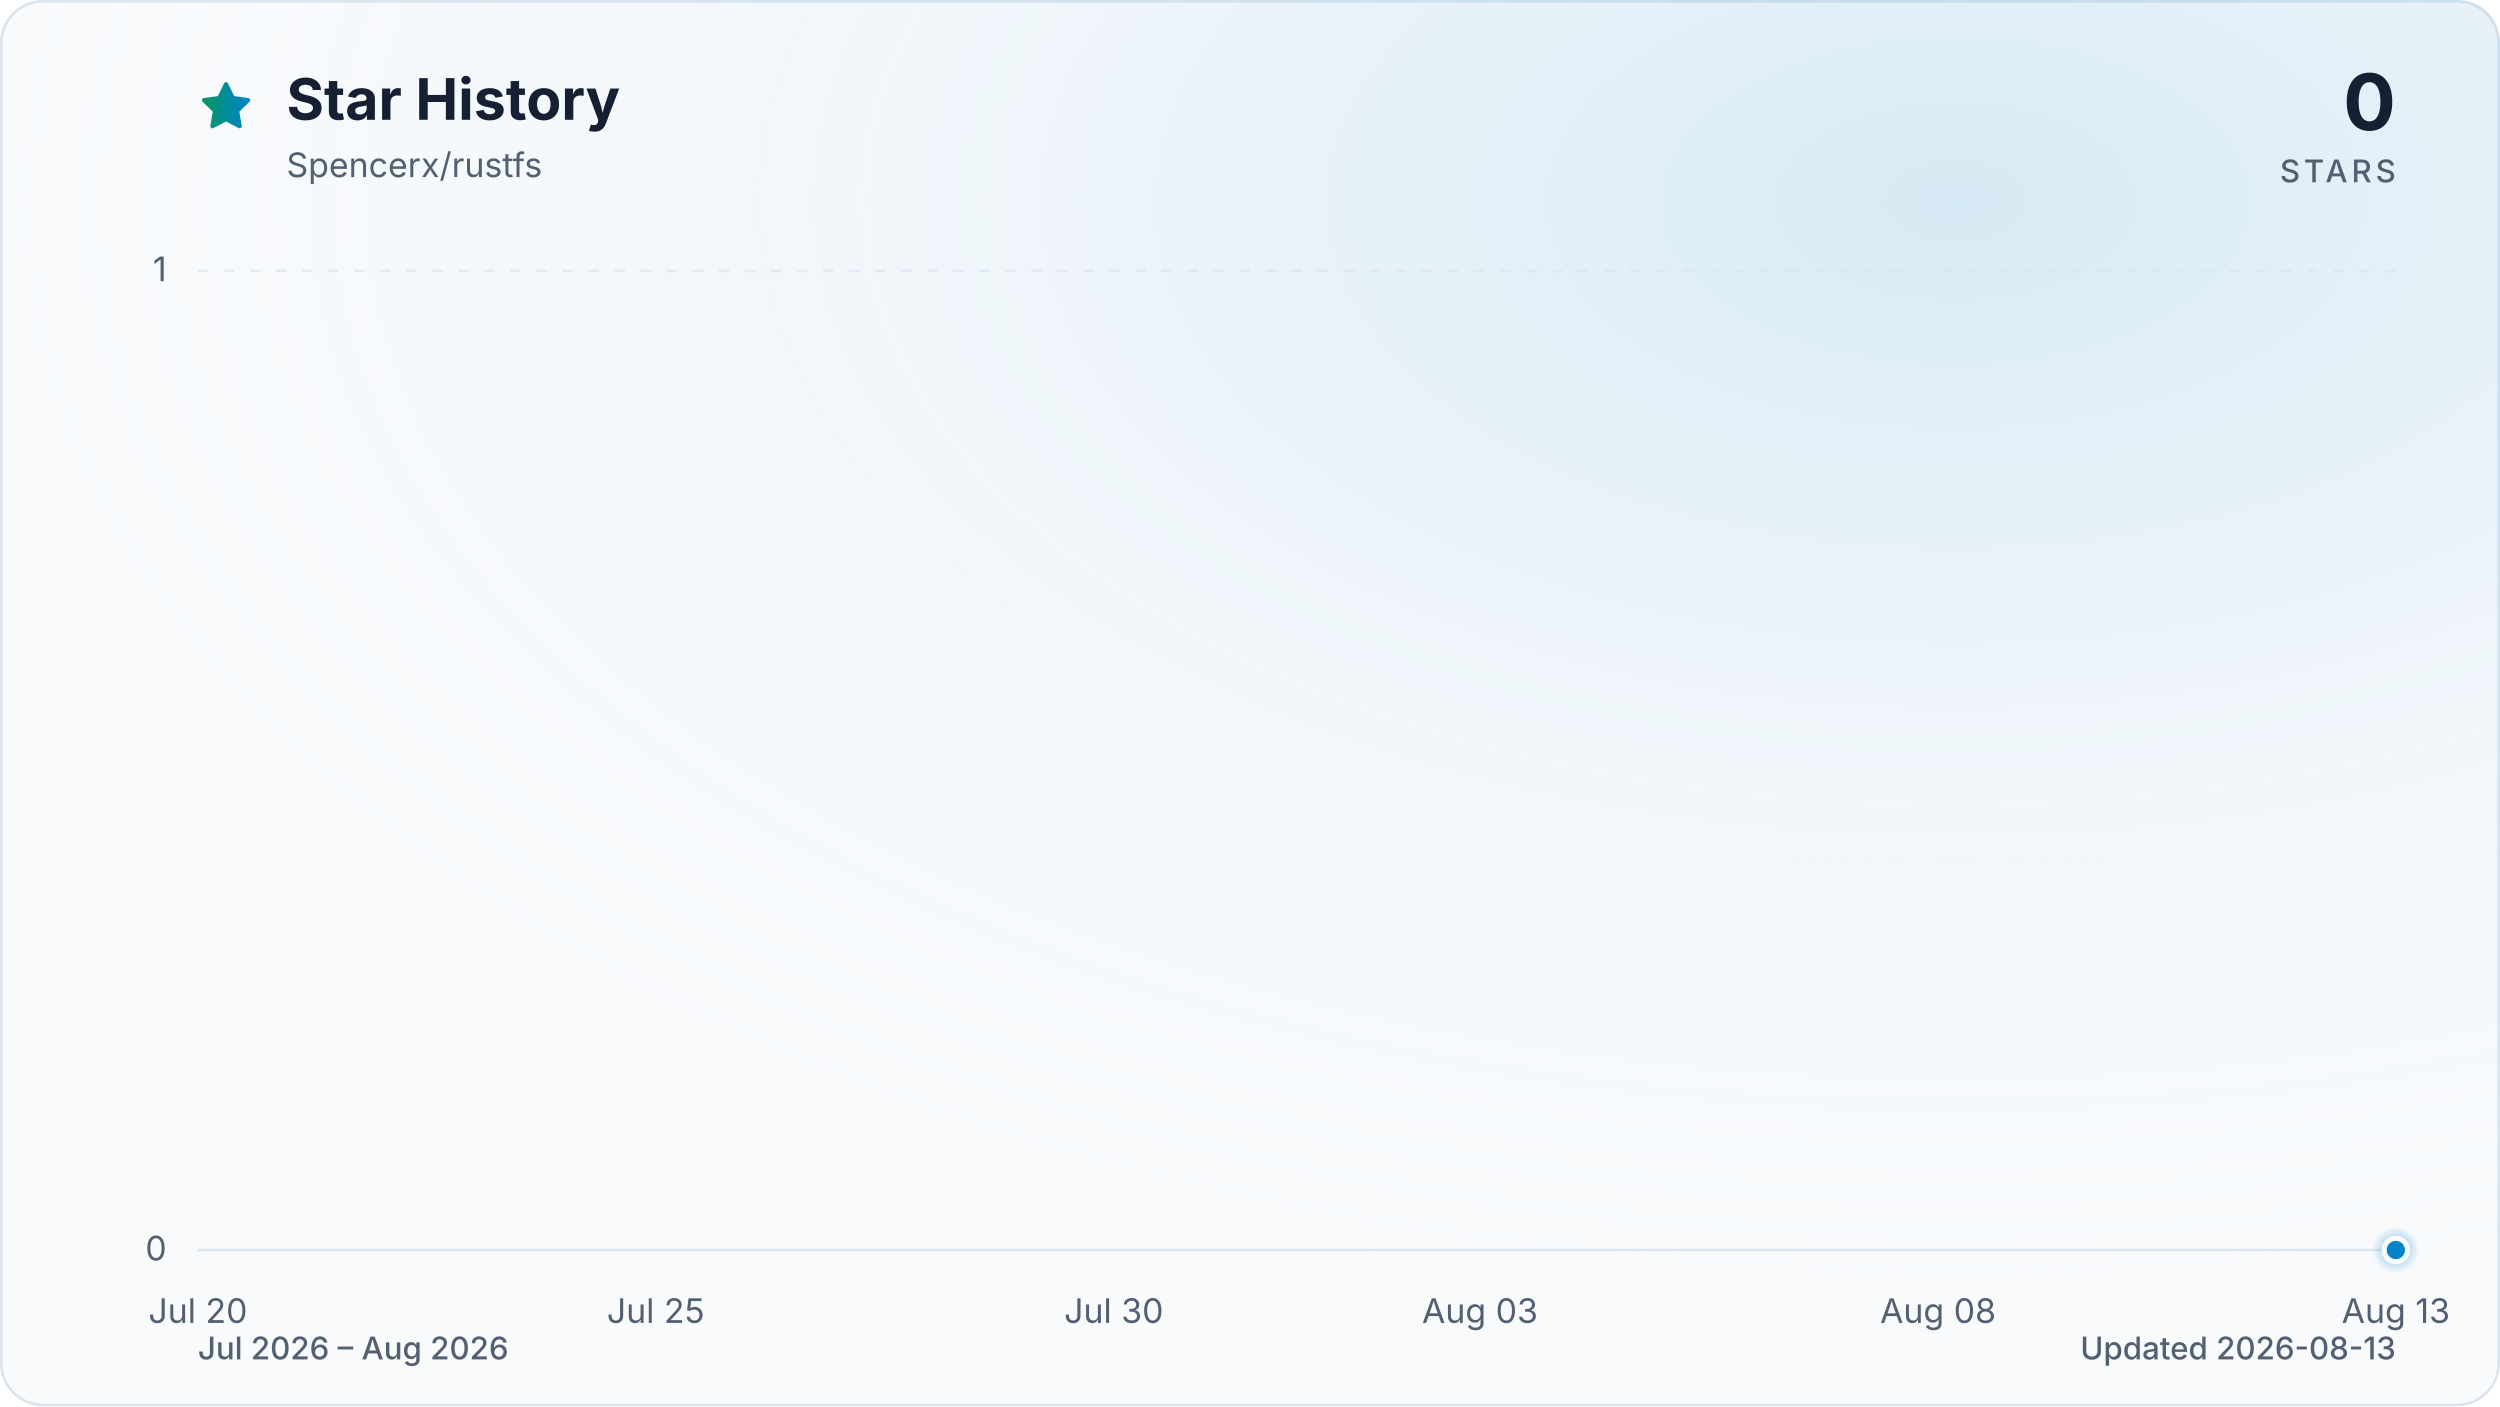
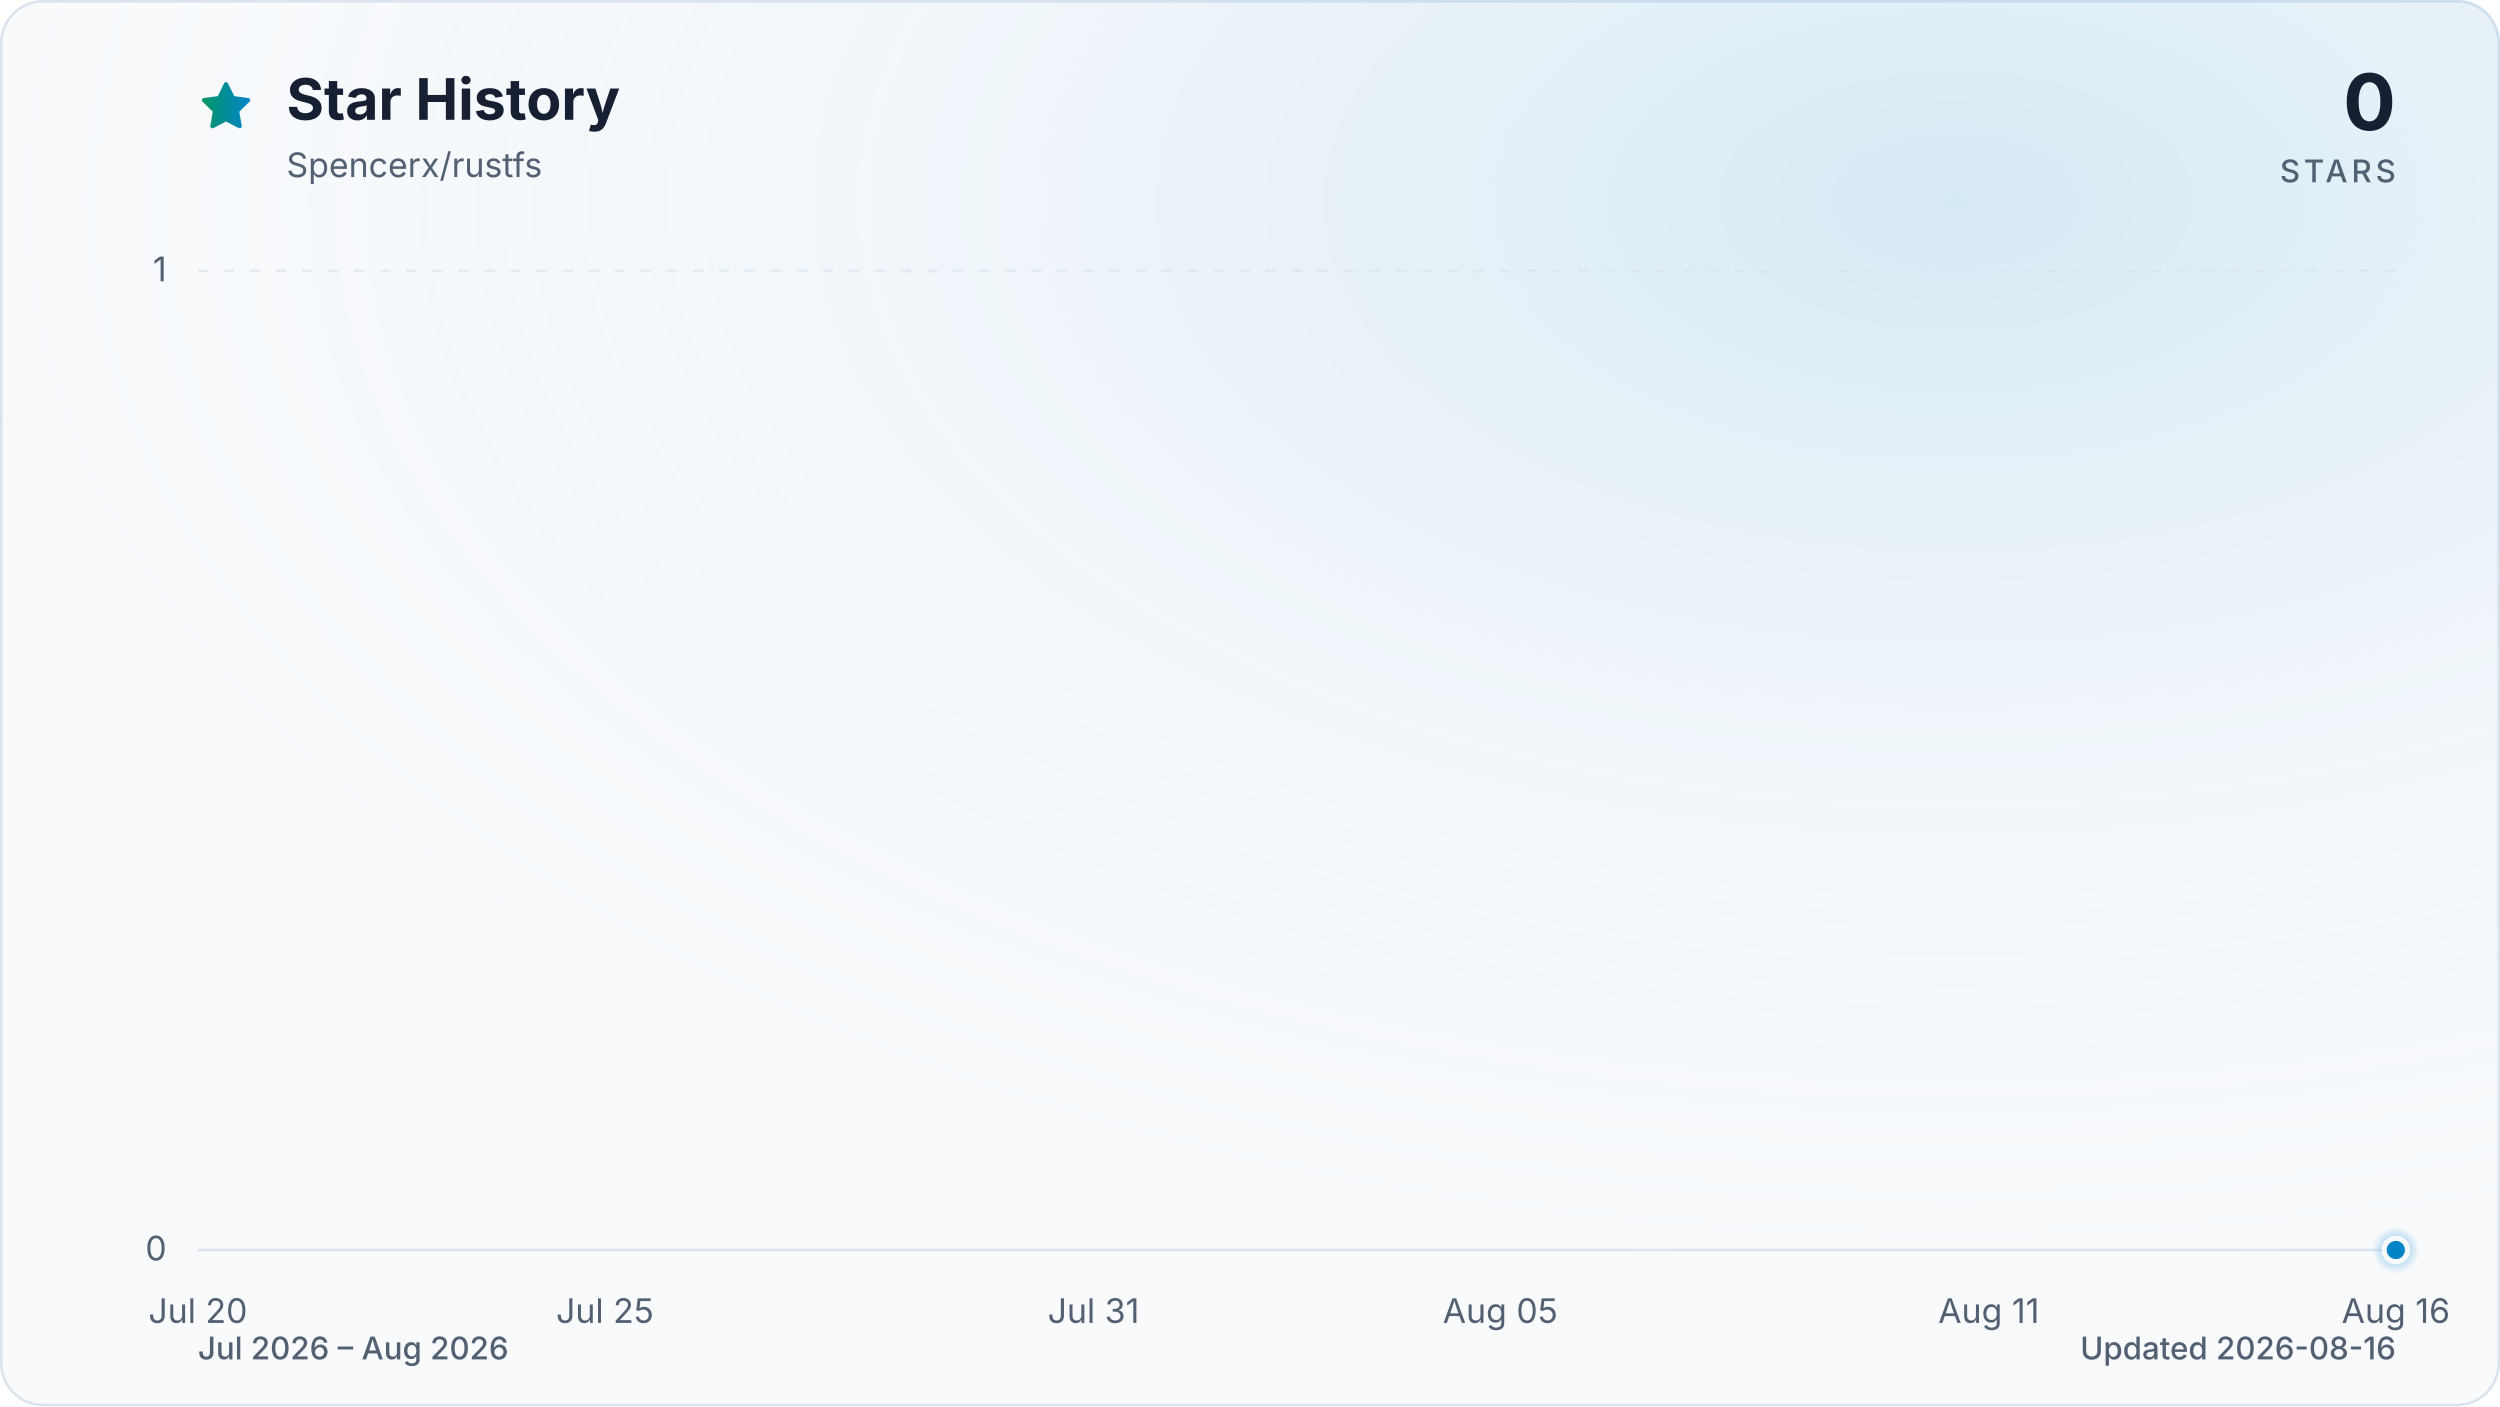
<svg xmlns="http://www.w3.org/2000/svg" viewBox="0 0 960 540" role="img" aria-labelledby="title description" data-style="gradient" data-variant="glow" data-animated="true">
  <defs>
    <linearGradient id="trend" x1="0" y1="0" x2="1" y2="0">
      <stop offset="0%" stop-color="#059669" />
      <stop offset="100%" stop-color="#0284c7" />
    </linearGradient>
    <linearGradient id="area" x1="0" y1="0" x2="0" y2="1">
      <stop offset="0%" stop-color="#059669" stop-opacity="0.30" />
      <stop offset="55%" stop-color="#0284c7" stop-opacity="0.10" />
      <stop offset="100%" stop-color="#0284c7" stop-opacity="0.01" />
    </linearGradient>
    <radialGradient id="marker-halo" cx="50%" cy="50%" r="50%">
      <stop offset="0%" stop-color="#0284c7" stop-opacity="0.55" />
      <stop offset="100%" stop-color="#0284c7" stop-opacity="0" />
    </radialGradient>
    <radialGradient id="surface-glow" cx="78%" cy="14%" r="80%">
      <stop offset="0%" stop-color="#0284c7" stop-opacity="0.14" />
      <stop offset="100%" stop-color="#f8fafc" stop-opacity="0" />
    </radialGradient>
    <filter id="trend-glow" x="-20%" y="-20%" width="140%" height="140%">
      <feGaussianBlur stdDeviation="7" />
    </filter>
  </defs>
  <style>
.trend-enter{transform-box:fill-box;transform-origin:center;animation:trend-enter 520ms cubic-bezier(0.16,1,0.3,1)}
.marker-enter{transform-box:fill-box;transform-origin:center;animation:marker-enter 320ms cubic-bezier(0.16,1,0.3,1) 200ms both}
.marker-pulse{transform-box:fill-box;transform-origin:center;animation:marker-pulse 2.6s ease-out infinite}
@keyframes trend-enter{from{opacity:.35;transform:translateY(10px)}to{opacity:1;transform:translateY(0)}}
@keyframes marker-enter{from{opacity:0;transform:scale(.4)}to{opacity:1;transform:scale(1)}}
@keyframes marker-pulse{0%{opacity:.5;transform:scale(.7)}70%,100%{opacity:0;transform:scale(2.1)}}
@media (prefers-reduced-motion:reduce){.trend-enter,.marker-enter,.marker-pulse{animation:none!important}}
@media (prefers-reduced-motion:reduce){.marker-pulse{opacity:0}}
</style>
  <rect x="0.5" y="0.5" width="959" height="539" fill="#f8fafc" stroke="#dbe4ee" stroke-width="1" rx="16" />
  <rect width="960" height="540" fill="url(#surface-glow)" rx="16" />
  <path d="M12 2.6l2.9 5.9 6.5.9-4.7 4.6 1.1 6.5-5.8-3-5.8 3 1.1-6.5-4.7-4.6 6.5-.9L12 2.6Z" transform="translate(76 30) scale(.9)" fill="url(#trend)" stroke="url(#trend)" stroke-width="1.8" stroke-linejoin="round" aria-hidden="true" />
  <text x="110" y="46" fill="#172033" font-family="ui-sans-serif, system-ui, -apple-system, BlinkMacSystemFont, 'Segoe UI', sans-serif" font-size="22" font-weight="700">Star History</text>
  <text x="110" y="68" fill="#526072" font-family="ui-sans-serif, system-ui, -apple-system, BlinkMacSystemFont, 'Segoe UI', sans-serif" font-size="13">Spencerx/rustfs</text>
  <text x="920" y="50" fill="#172033" font-family="ui-sans-serif, system-ui, -apple-system, BlinkMacSystemFont, 'Segoe UI', sans-serif" font-size="30" font-weight="700" text-anchor="end">0</text>
  <text x="920" y="70" fill="#526072" font-family="ui-sans-serif, system-ui, -apple-system, BlinkMacSystemFont, 'Segoe UI', sans-serif" font-size="12" font-weight="500" letter-spacing="1.5" text-anchor="end">STARS</text>
  <line x1="76" y1="480.0" x2="920" y2="480.0" stroke="#dbe4ee" stroke-width="1" stroke-dasharray="0" opacity="1" />
  <text x="64" y="484.0" fill="#526072" font-family="ui-sans-serif, system-ui, -apple-system, BlinkMacSystemFont, 'Segoe UI', sans-serif" font-size="13" text-anchor="end">0</text>
  <line x1="76" y1="104.0" x2="920" y2="104.0" stroke="#dbe4ee" stroke-width="1" stroke-dasharray="4 6" opacity="0.7" />
  <text x="64" y="108.0" fill="#526072" font-family="ui-sans-serif, system-ui, -apple-system, BlinkMacSystemFont, 'Segoe UI', sans-serif" font-size="13" text-anchor="end">1</text>
  <text x="76.0" y="508" fill="#526072" font-family="ui-sans-serif, system-ui, -apple-system, BlinkMacSystemFont, 'Segoe UI', sans-serif" font-size="13" text-anchor="middle">Jul 20</text>
-   <text x="251.8" y="508" fill="#526072" font-family="ui-sans-serif, system-ui, -apple-system, BlinkMacSystemFont, 'Segoe UI', sans-serif" font-size="13" text-anchor="middle">Jul 25</text>
-   <text x="427.7" y="508" fill="#526072" font-family="ui-sans-serif, system-ui, -apple-system, BlinkMacSystemFont, 'Segoe UI', sans-serif" font-size="13" text-anchor="middle">Jul 30</text>
-   <text x="568.3" y="508" fill="#526072" font-family="ui-sans-serif, system-ui, -apple-system, BlinkMacSystemFont, 'Segoe UI', sans-serif" font-size="13" text-anchor="middle">Aug 03</text>
-   <text x="744.2" y="508" fill="#526072" font-family="ui-sans-serif, system-ui, -apple-system, BlinkMacSystemFont, 'Segoe UI', sans-serif" font-size="13" text-anchor="middle">Aug 08</text>
-   <text x="920.0" y="508" fill="#526072" font-family="ui-sans-serif, system-ui, -apple-system, BlinkMacSystemFont, 'Segoe UI', sans-serif" font-size="13" text-anchor="middle">Aug 13</text>
+   <text x="232.3" y="508" fill="#526072" font-family="ui-sans-serif, system-ui, -apple-system, BlinkMacSystemFont, 'Segoe UI', sans-serif" font-size="13" text-anchor="middle">Jul 25</text>
+   <text x="419.9" y="508" fill="#526072" font-family="ui-sans-serif, system-ui, -apple-system, BlinkMacSystemFont, 'Segoe UI', sans-serif" font-size="13" text-anchor="middle">Jul 31</text>
+   <text x="576.1" y="508" fill="#526072" font-family="ui-sans-serif, system-ui, -apple-system, BlinkMacSystemFont, 'Segoe UI', sans-serif" font-size="13" text-anchor="middle">Aug 05</text>
+   <text x="763.7" y="508" fill="#526072" font-family="ui-sans-serif, system-ui, -apple-system, BlinkMacSystemFont, 'Segoe UI', sans-serif" font-size="13" text-anchor="middle">Aug 11</text>
+   <text x="920.0" y="508" fill="#526072" font-family="ui-sans-serif, system-ui, -apple-system, BlinkMacSystemFont, 'Segoe UI', sans-serif" font-size="13" text-anchor="middle">Aug 16</text>
  <g class="trend-enter">
-     <path d="M 76.0 480.0 C 122.9 480.0, 169.8 480.0, 216.7 480.0 C 251.8 480.0, 287.0 480.0, 322.2 480.0 C 357.3 480.0, 392.5 480.0, 427.7 480.0 C 451.1 480.0, 474.6 480.0, 498.0 480.0 C 509.7 480.0, 521.4 480.0, 533.2 480.0 C 580.1 480.0, 626.9 480.0, 673.8 480.0 C 720.7 480.0, 767.6 480.0, 814.5 480.0 C 837.9 480.0, 861.4 480.0, 884.8 480.0 C 896.6 480.0, 908.3 480.0, 920.0 480.0 L 920.0 480.0 L 76.0 480.0 Z" fill="url(#area)" />
-     <path d="M 76.0 480.0 C 122.9 480.0, 169.8 480.0, 216.7 480.0 C 251.8 480.0, 287.0 480.0, 322.2 480.0 C 357.3 480.0, 392.5 480.0, 427.7 480.0 C 451.1 480.0, 474.6 480.0, 498.0 480.0 C 509.7 480.0, 521.4 480.0, 533.2 480.0 C 580.1 480.0, 626.9 480.0, 673.8 480.0 C 720.7 480.0, 767.6 480.0, 814.5 480.0 C 837.9 480.0, 861.4 480.0, 884.8 480.0 C 896.6 480.0, 908.3 480.0, 920.0 480.0" fill="none" stroke="url(#trend)" stroke-width="12" stroke-linecap="round" stroke-linejoin="round" opacity="0.16" filter="url(#trend-glow)" />
-     <path d="M 76.0 480.0 C 122.9 480.0, 169.8 480.0, 216.7 480.0 C 251.8 480.0, 287.0 480.0, 322.2 480.0 C 357.3 480.0, 392.5 480.0, 427.7 480.0 C 451.1 480.0, 474.6 480.0, 498.0 480.0 C 509.7 480.0, 521.4 480.0, 533.2 480.0 C 580.1 480.0, 626.9 480.0, 673.8 480.0 C 720.7 480.0, 767.6 480.0, 814.5 480.0 C 837.9 480.0, 861.4 480.0, 884.8 480.0 C 896.6 480.0, 908.3 480.0, 920.0 480.0" fill="none" stroke="url(#trend)" stroke-width="3" stroke-linecap="round" stroke-linejoin="round" />
+     <path d="M 76.0 480.0 C 117.7 480.0, 159.4 480.0, 201.0 480.0 C 232.3 480.0, 263.6 480.0, 294.8 480.0 C 326.1 480.0, 357.3 480.0, 388.6 480.0 C 409.4 480.0, 430.3 480.0, 451.1 480.0 C 461.5 480.0, 472.0 480.0, 482.4 480.0 C 524.0 480.0, 565.7 480.0, 607.4 480.0 C 649.1 480.0, 690.8 480.0, 732.4 480.0 C 753.3 480.0, 774.1 480.0, 795.0 480.0 C 805.4 480.0, 815.8 480.0, 826.2 480.0 C 857.5 480.0, 888.7 480.0, 920.0 480.0 L 920.0 480.0 L 76.0 480.0 Z" fill="url(#area)" />
+     <path d="M 76.0 480.0 C 117.7 480.0, 159.4 480.0, 201.0 480.0 C 232.3 480.0, 263.6 480.0, 294.8 480.0 C 326.1 480.0, 357.3 480.0, 388.6 480.0 C 409.4 480.0, 430.3 480.0, 451.1 480.0 C 461.5 480.0, 472.0 480.0, 482.4 480.0 C 524.0 480.0, 565.7 480.0, 607.4 480.0 C 649.1 480.0, 690.8 480.0, 732.4 480.0 C 753.3 480.0, 774.1 480.0, 795.0 480.0 C 805.4 480.0, 815.8 480.0, 826.2 480.0 C 857.5 480.0, 888.7 480.0, 920.0 480.0" fill="none" stroke="url(#trend)" stroke-width="12" stroke-linecap="round" stroke-linejoin="round" opacity="0.16" filter="url(#trend-glow)" />
+     <path d="M 76.0 480.0 C 117.7 480.0, 159.4 480.0, 201.0 480.0 C 232.3 480.0, 263.6 480.0, 294.8 480.0 C 326.1 480.0, 357.3 480.0, 388.6 480.0 C 409.4 480.0, 430.3 480.0, 451.1 480.0 C 461.5 480.0, 472.0 480.0, 482.4 480.0 C 524.0 480.0, 565.7 480.0, 607.4 480.0 C 649.1 480.0, 690.8 480.0, 732.4 480.0 C 753.3 480.0, 774.1 480.0, 795.0 480.0 C 805.4 480.0, 815.8 480.0, 826.2 480.0 C 857.5 480.0, 888.7 480.0, 920.0 480.0" fill="none" stroke="url(#trend)" stroke-width="3" stroke-linecap="round" stroke-linejoin="round" />
  </g>
  <g class="marker-enter">
    <circle class="marker-pulse" cx="920.0" cy="480.0" r="9" fill="url(#marker-halo)" />
    <circle cx="920.0" cy="480.0" r="4.5" fill="#0284c7" stroke="#f8fafc" stroke-width="2" />
  </g>
  <text x="76" y="522" fill="#526072" font-family="ui-sans-serif, system-ui, -apple-system, BlinkMacSystemFont, 'Segoe UI', sans-serif" font-size="12" font-weight="500">Jul 2026 – Aug 2026</text>
-   <text x="920" y="522" fill="#526072" font-family="ui-sans-serif, system-ui, -apple-system, BlinkMacSystemFont, 'Segoe UI', sans-serif" font-size="12" font-weight="500" text-anchor="end">Updated 2026-08-13</text>
+   <text x="920" y="522" fill="#526072" font-family="ui-sans-serif, system-ui, -apple-system, BlinkMacSystemFont, 'Segoe UI', sans-serif" font-size="12" font-weight="500" text-anchor="end">Updated 2026-08-16</text>
</svg>
